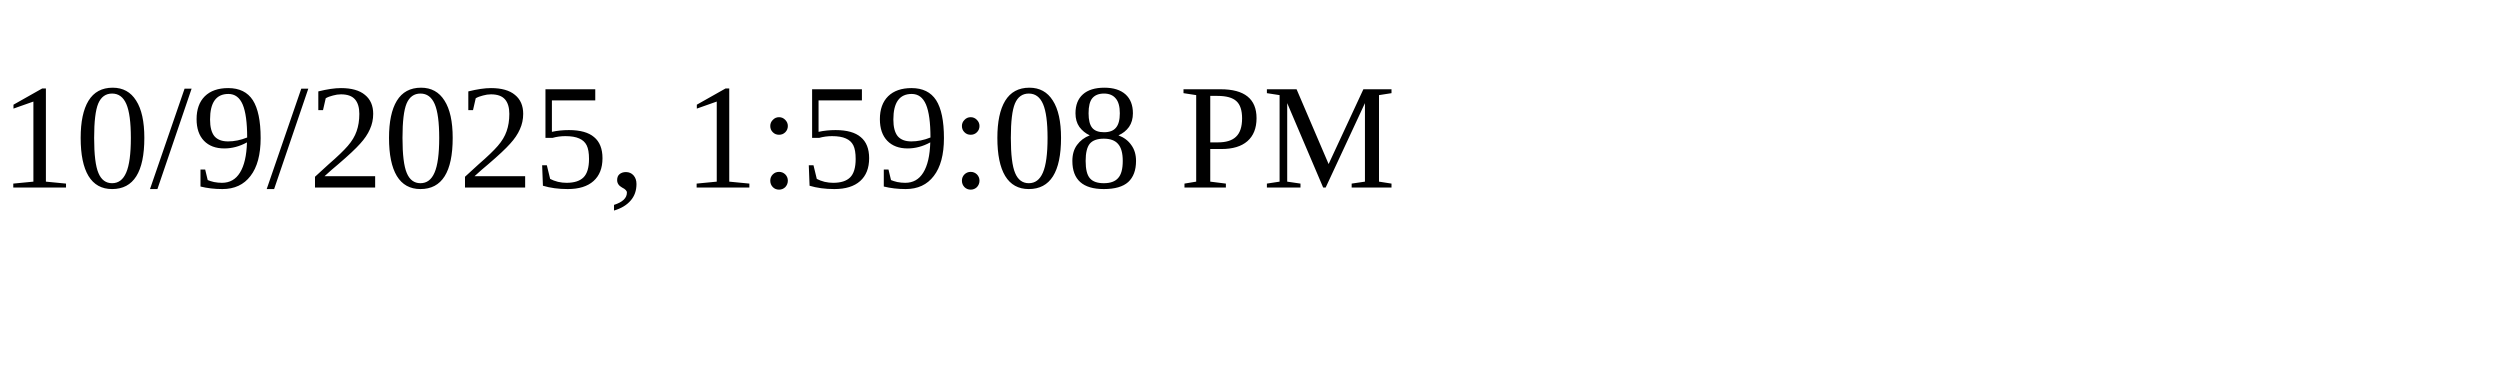
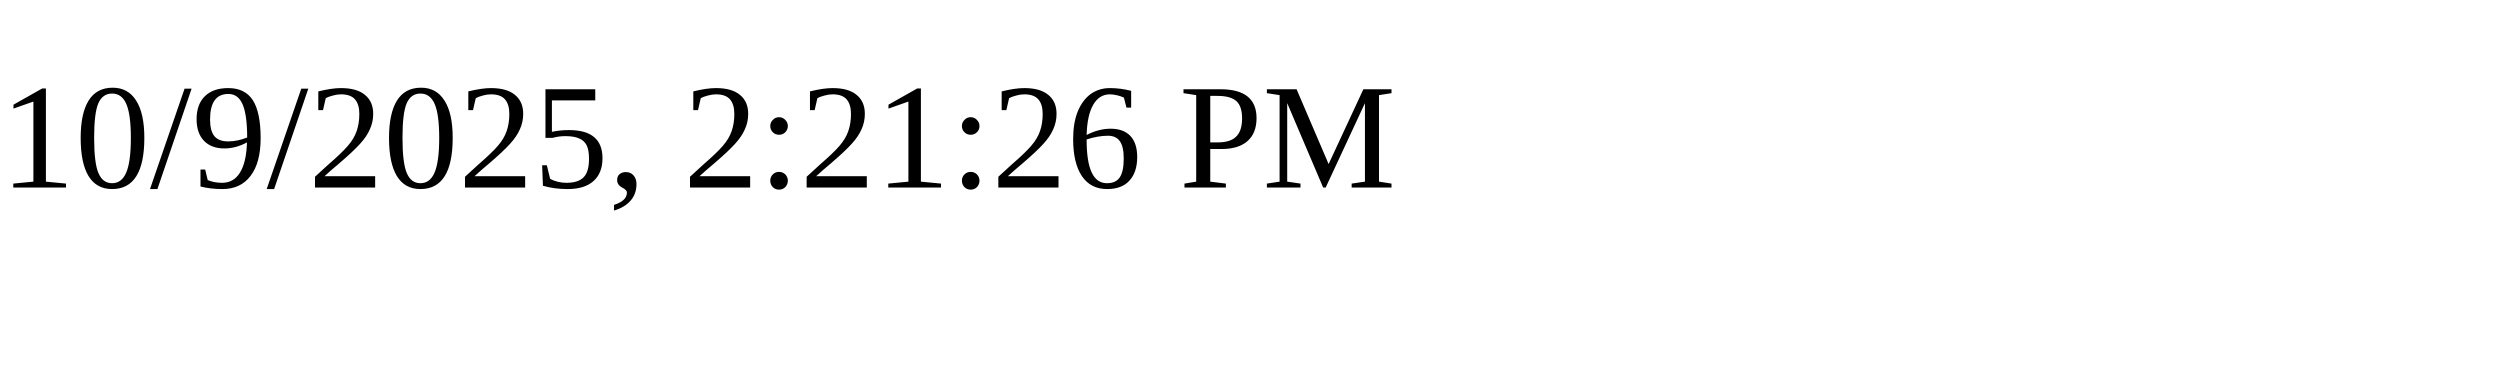
<svg xmlns="http://www.w3.org/2000/svg" height="30" width="200">
-   <text x="0" y="15">10/9/2025, 1:59:08 PM</text>
+   <text x="0" y="15">10/9/2025, 2:21:26 PM</text>
</svg>
